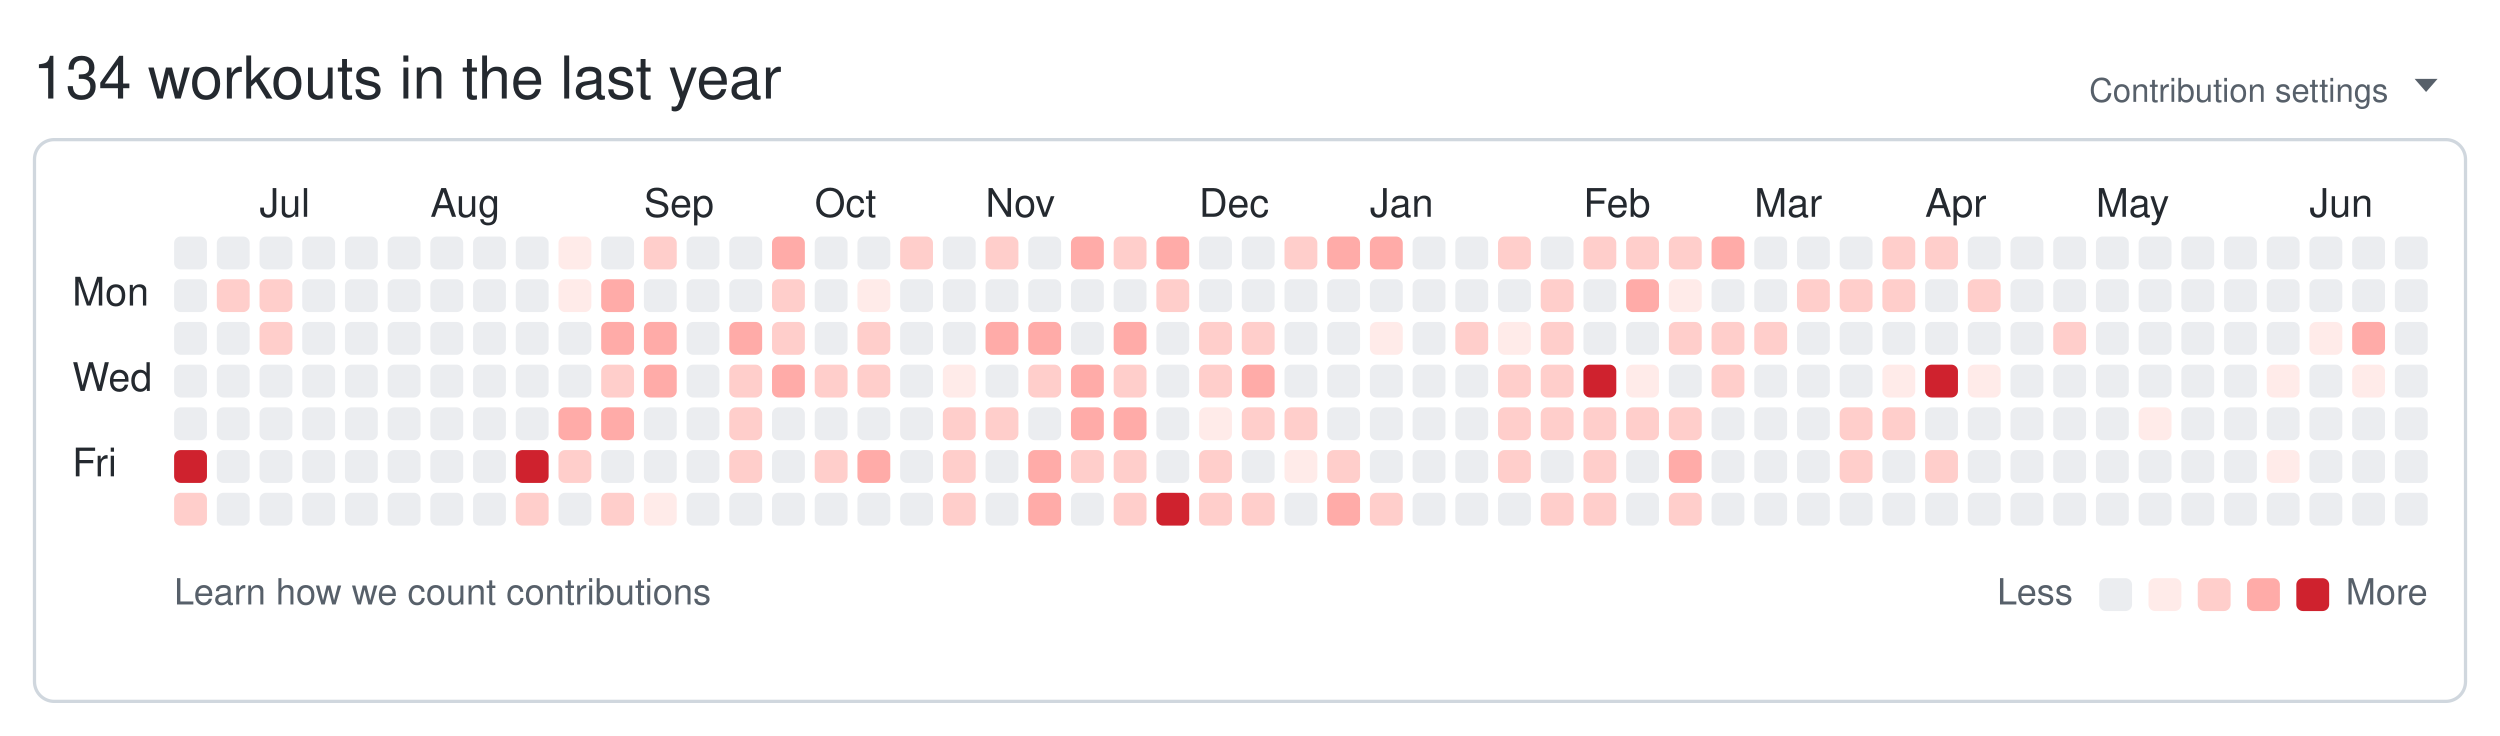
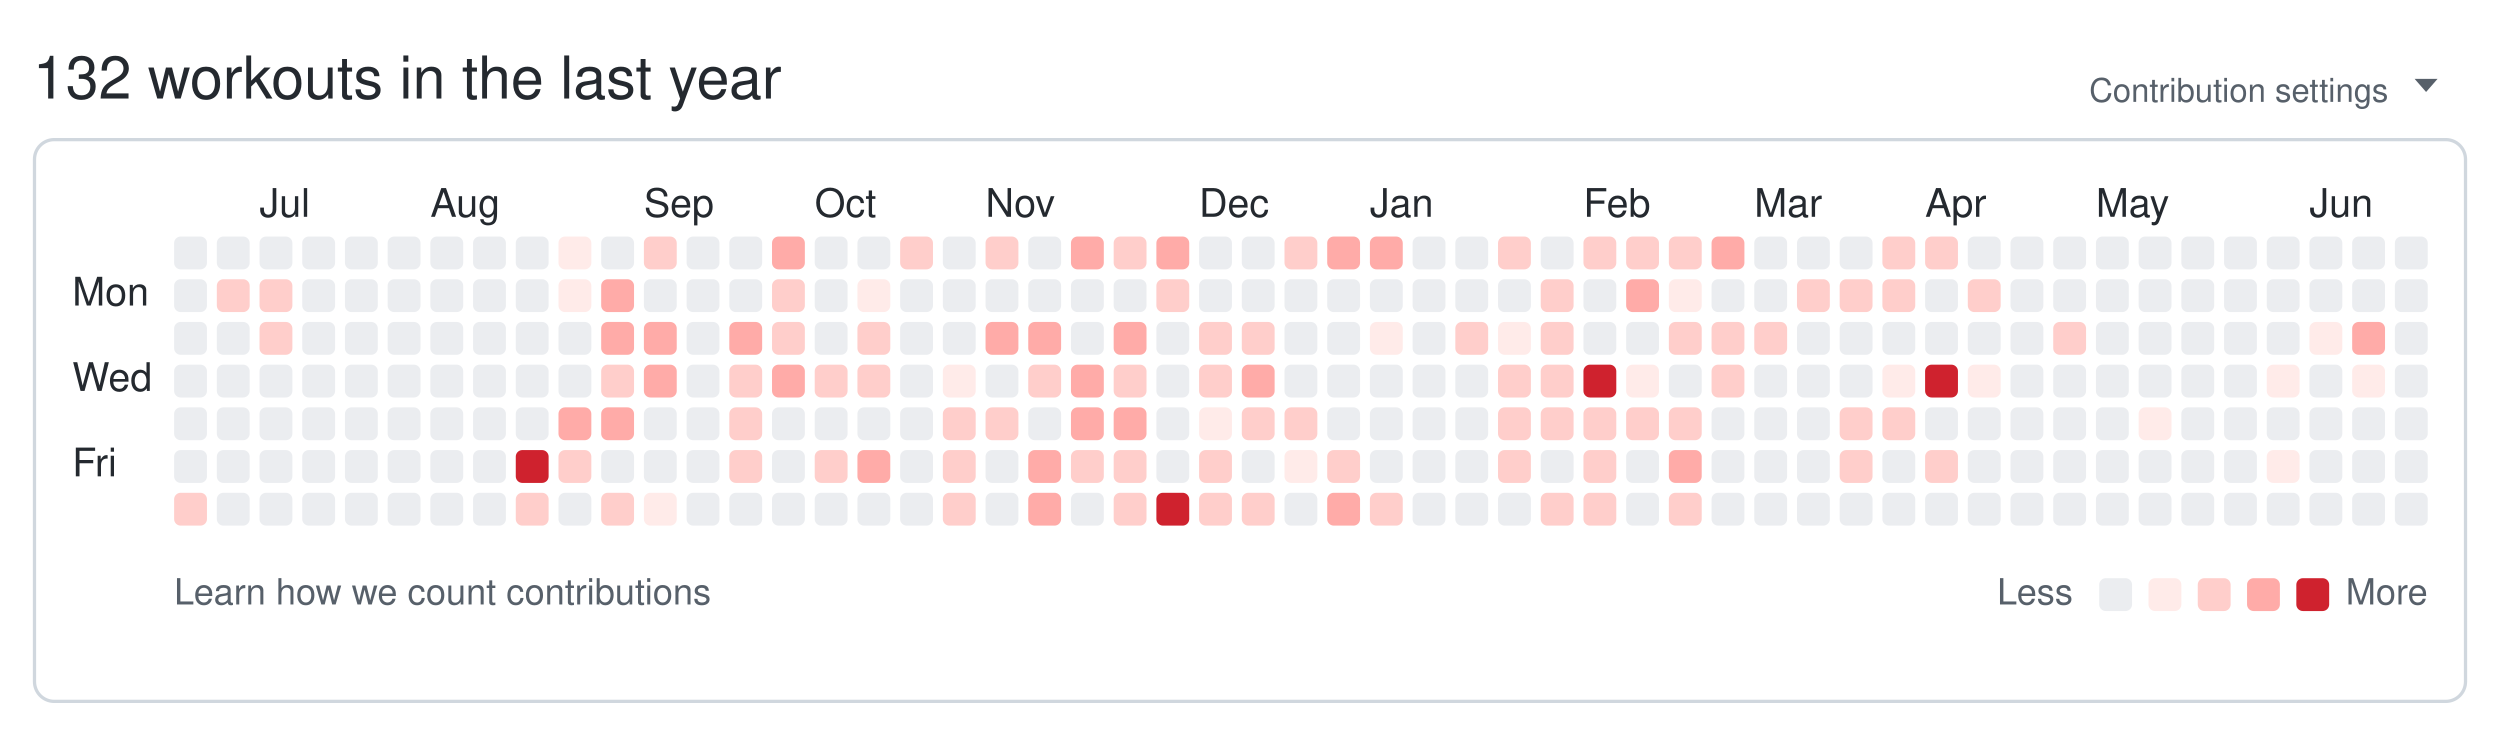
<svg xmlns="http://www.w3.org/2000/svg" width="761" height="224" viewBox="0 0 761 224" role="img" aria-labelledby="git-big-title">
-   <text class="summary" x="10" y="30" fill="#24292f" font-size="18" font-family="-apple-system,BlinkMacSystemFont,Segoe UI,Helvetica,Arial,sans-serif">134 workouts in the last year</text>
+   <text class="summary" x="10" y="30" fill="#24292f" font-size="18" font-family="-apple-system,BlinkMacSystemFont,Segoe UI,Helvetica,Arial,sans-serif">132 workouts in the last year</text>
  <text class="settings" x="727" y="31" text-anchor="end" fill="#57606a" font-size="10" font-family="-apple-system,BlinkMacSystemFont,Segoe UI,Helvetica,Arial,sans-serif">Contribution settings</text>
  <path class="settings-caret" d="M0 0h7l-3.5 4z" fill="#57606a" transform="translate(735,24)" />
  <rect class="card" x="10.5" y="42.5" width="740" height="171" rx="6" ry="6" fill="none" stroke="#d0d7de" />
  <text class="month" x="79" y="66" fill="#24292f" font-size="12" font-family="-apple-system,BlinkMacSystemFont,Segoe UI,Helvetica,Arial,sans-serif">Jul</text>
  <text class="month" x="131" y="66" fill="#24292f" font-size="12" font-family="-apple-system,BlinkMacSystemFont,Segoe UI,Helvetica,Arial,sans-serif">Aug</text>
  <text class="month" x="196" y="66" fill="#24292f" font-size="12" font-family="-apple-system,BlinkMacSystemFont,Segoe UI,Helvetica,Arial,sans-serif">Sep</text>
  <text class="month" x="248" y="66" fill="#24292f" font-size="12" font-family="-apple-system,BlinkMacSystemFont,Segoe UI,Helvetica,Arial,sans-serif">Oct</text>
  <text class="month" x="300" y="66" fill="#24292f" font-size="12" font-family="-apple-system,BlinkMacSystemFont,Segoe UI,Helvetica,Arial,sans-serif">Nov</text>
  <text class="month" x="365" y="66" fill="#24292f" font-size="12" font-family="-apple-system,BlinkMacSystemFont,Segoe UI,Helvetica,Arial,sans-serif">Dec</text>
  <text class="month" x="417" y="66" fill="#24292f" font-size="12" font-family="-apple-system,BlinkMacSystemFont,Segoe UI,Helvetica,Arial,sans-serif">Jan</text>
  <text class="month" x="482" y="66" fill="#24292f" font-size="12" font-family="-apple-system,BlinkMacSystemFont,Segoe UI,Helvetica,Arial,sans-serif">Feb</text>
  <text class="month" x="534" y="66" fill="#24292f" font-size="12" font-family="-apple-system,BlinkMacSystemFont,Segoe UI,Helvetica,Arial,sans-serif">Mar</text>
  <text class="month" x="586" y="66" fill="#24292f" font-size="12" font-family="-apple-system,BlinkMacSystemFont,Segoe UI,Helvetica,Arial,sans-serif">Apr</text>
  <text class="month" x="638" y="66" fill="#24292f" font-size="12" font-family="-apple-system,BlinkMacSystemFont,Segoe UI,Helvetica,Arial,sans-serif">May</text>
  <text class="month" x="703" y="66" fill="#24292f" font-size="12" font-family="-apple-system,BlinkMacSystemFont,Segoe UI,Helvetica,Arial,sans-serif">Jun</text>
  <text class="wday" x="22" y="93" fill="#24292f" font-size="12" font-family="-apple-system,BlinkMacSystemFont,Segoe UI,Helvetica,Arial,sans-serif">Mon</text>
  <text class="wday" x="22" y="119" fill="#24292f" font-size="12" font-family="-apple-system,BlinkMacSystemFont,Segoe UI,Helvetica,Arial,sans-serif">Wed</text>
  <text class="wday" x="22" y="145" fill="#24292f" font-size="12" font-family="-apple-system,BlinkMacSystemFont,Segoe UI,Helvetica,Arial,sans-serif">Fri</text>
  <g>
    <rect class="day" width="10" height="10" x="53" y="72" rx="2" ry="2" data-date="2025-06-15" data-level="0" fill="#ebedf0" />
    <rect class="day" width="10" height="10" x="53" y="85" rx="2" ry="2" data-date="2025-06-16" data-level="0" fill="#ebedf0" />
    <rect class="day" width="10" height="10" x="53" y="98" rx="2" ry="2" data-date="2025-06-17" data-level="0" fill="#ebedf0" />
    <rect class="day" width="10" height="10" x="53" y="111" rx="2" ry="2" data-date="2025-06-18" data-level="0" fill="#ebedf0" />
    <rect class="day" width="10" height="10" x="53" y="124" rx="2" ry="2" data-date="2025-06-19" data-level="0" fill="#ebedf0" />
-     <rect class="day" width="10" height="10" x="53" y="137" rx="2" ry="2" data-date="2025-06-20" data-level="4" fill="#cf222e" />
+     <rect class="day" width="10" height="10" x="53" y="137" rx="2" ry="2" data-date="2025-06-20" data-level="0" fill="#ebedf0" />
    <rect class="day" width="10" height="10" x="53" y="150" rx="2" ry="2" data-date="2025-06-21" data-level="2" fill="#ffcecb" />
    <rect class="day" width="10" height="10" x="66" y="72" rx="2" ry="2" data-date="2025-06-22" data-level="0" fill="#ebedf0" />
    <rect class="day" width="10" height="10" x="66" y="85" rx="2" ry="2" data-date="2025-06-23" data-level="2" fill="#ffcecb" />
    <rect class="day" width="10" height="10" x="66" y="98" rx="2" ry="2" data-date="2025-06-24" data-level="0" fill="#ebedf0" />
    <rect class="day" width="10" height="10" x="66" y="111" rx="2" ry="2" data-date="2025-06-25" data-level="0" fill="#ebedf0" />
    <rect class="day" width="10" height="10" x="66" y="124" rx="2" ry="2" data-date="2025-06-26" data-level="0" fill="#ebedf0" />
    <rect class="day" width="10" height="10" x="66" y="137" rx="2" ry="2" data-date="2025-06-27" data-level="0" fill="#ebedf0" />
    <rect class="day" width="10" height="10" x="66" y="150" rx="2" ry="2" data-date="2025-06-28" data-level="0" fill="#ebedf0" />
    <rect class="day" width="10" height="10" x="79" y="72" rx="2" ry="2" data-date="2025-06-29" data-level="0" fill="#ebedf0" />
    <rect class="day" width="10" height="10" x="79" y="85" rx="2" ry="2" data-date="2025-06-30" data-level="2" fill="#ffcecb" />
    <rect class="day" width="10" height="10" x="79" y="98" rx="2" ry="2" data-date="2025-07-01" data-level="2" fill="#ffcecb" />
    <rect class="day" width="10" height="10" x="79" y="111" rx="2" ry="2" data-date="2025-07-02" data-level="0" fill="#ebedf0" />
    <rect class="day" width="10" height="10" x="79" y="124" rx="2" ry="2" data-date="2025-07-03" data-level="0" fill="#ebedf0" />
    <rect class="day" width="10" height="10" x="79" y="137" rx="2" ry="2" data-date="2025-07-04" data-level="0" fill="#ebedf0" />
    <rect class="day" width="10" height="10" x="79" y="150" rx="2" ry="2" data-date="2025-07-05" data-level="0" fill="#ebedf0" />
    <rect class="day" width="10" height="10" x="92" y="72" rx="2" ry="2" data-date="2025-07-06" data-level="0" fill="#ebedf0" />
    <rect class="day" width="10" height="10" x="92" y="85" rx="2" ry="2" data-date="2025-07-07" data-level="0" fill="#ebedf0" />
    <rect class="day" width="10" height="10" x="92" y="98" rx="2" ry="2" data-date="2025-07-08" data-level="0" fill="#ebedf0" />
    <rect class="day" width="10" height="10" x="92" y="111" rx="2" ry="2" data-date="2025-07-09" data-level="0" fill="#ebedf0" />
    <rect class="day" width="10" height="10" x="92" y="124" rx="2" ry="2" data-date="2025-07-10" data-level="0" fill="#ebedf0" />
    <rect class="day" width="10" height="10" x="92" y="137" rx="2" ry="2" data-date="2025-07-11" data-level="0" fill="#ebedf0" />
    <rect class="day" width="10" height="10" x="92" y="150" rx="2" ry="2" data-date="2025-07-12" data-level="0" fill="#ebedf0" />
    <rect class="day" width="10" height="10" x="105" y="72" rx="2" ry="2" data-date="2025-07-13" data-level="0" fill="#ebedf0" />
    <rect class="day" width="10" height="10" x="105" y="85" rx="2" ry="2" data-date="2025-07-14" data-level="0" fill="#ebedf0" />
    <rect class="day" width="10" height="10" x="105" y="98" rx="2" ry="2" data-date="2025-07-15" data-level="0" fill="#ebedf0" />
    <rect class="day" width="10" height="10" x="105" y="111" rx="2" ry="2" data-date="2025-07-16" data-level="0" fill="#ebedf0" />
    <rect class="day" width="10" height="10" x="105" y="124" rx="2" ry="2" data-date="2025-07-17" data-level="0" fill="#ebedf0" />
    <rect class="day" width="10" height="10" x="105" y="137" rx="2" ry="2" data-date="2025-07-18" data-level="0" fill="#ebedf0" />
    <rect class="day" width="10" height="10" x="105" y="150" rx="2" ry="2" data-date="2025-07-19" data-level="0" fill="#ebedf0" />
    <rect class="day" width="10" height="10" x="118" y="72" rx="2" ry="2" data-date="2025-07-20" data-level="0" fill="#ebedf0" />
    <rect class="day" width="10" height="10" x="118" y="85" rx="2" ry="2" data-date="2025-07-21" data-level="0" fill="#ebedf0" />
    <rect class="day" width="10" height="10" x="118" y="98" rx="2" ry="2" data-date="2025-07-22" data-level="0" fill="#ebedf0" />
    <rect class="day" width="10" height="10" x="118" y="111" rx="2" ry="2" data-date="2025-07-23" data-level="0" fill="#ebedf0" />
    <rect class="day" width="10" height="10" x="118" y="124" rx="2" ry="2" data-date="2025-07-24" data-level="0" fill="#ebedf0" />
    <rect class="day" width="10" height="10" x="118" y="137" rx="2" ry="2" data-date="2025-07-25" data-level="0" fill="#ebedf0" />
    <rect class="day" width="10" height="10" x="118" y="150" rx="2" ry="2" data-date="2025-07-26" data-level="0" fill="#ebedf0" />
    <rect class="day" width="10" height="10" x="131" y="72" rx="2" ry="2" data-date="2025-07-27" data-level="0" fill="#ebedf0" />
    <rect class="day" width="10" height="10" x="131" y="85" rx="2" ry="2" data-date="2025-07-28" data-level="0" fill="#ebedf0" />
    <rect class="day" width="10" height="10" x="131" y="98" rx="2" ry="2" data-date="2025-07-29" data-level="0" fill="#ebedf0" />
    <rect class="day" width="10" height="10" x="131" y="111" rx="2" ry="2" data-date="2025-07-30" data-level="0" fill="#ebedf0" />
    <rect class="day" width="10" height="10" x="131" y="124" rx="2" ry="2" data-date="2025-07-31" data-level="0" fill="#ebedf0" />
    <rect class="day" width="10" height="10" x="131" y="137" rx="2" ry="2" data-date="2025-08-01" data-level="0" fill="#ebedf0" />
    <rect class="day" width="10" height="10" x="131" y="150" rx="2" ry="2" data-date="2025-08-02" data-level="0" fill="#ebedf0" />
    <rect class="day" width="10" height="10" x="144" y="72" rx="2" ry="2" data-date="2025-08-03" data-level="0" fill="#ebedf0" />
    <rect class="day" width="10" height="10" x="144" y="85" rx="2" ry="2" data-date="2025-08-04" data-level="0" fill="#ebedf0" />
    <rect class="day" width="10" height="10" x="144" y="98" rx="2" ry="2" data-date="2025-08-05" data-level="0" fill="#ebedf0" />
    <rect class="day" width="10" height="10" x="144" y="111" rx="2" ry="2" data-date="2025-08-06" data-level="0" fill="#ebedf0" />
    <rect class="day" width="10" height="10" x="144" y="124" rx="2" ry="2" data-date="2025-08-07" data-level="0" fill="#ebedf0" />
    <rect class="day" width="10" height="10" x="144" y="137" rx="2" ry="2" data-date="2025-08-08" data-level="0" fill="#ebedf0" />
    <rect class="day" width="10" height="10" x="144" y="150" rx="2" ry="2" data-date="2025-08-09" data-level="0" fill="#ebedf0" />
    <rect class="day" width="10" height="10" x="157" y="72" rx="2" ry="2" data-date="2025-08-10" data-level="0" fill="#ebedf0" />
    <rect class="day" width="10" height="10" x="157" y="85" rx="2" ry="2" data-date="2025-08-11" data-level="0" fill="#ebedf0" />
    <rect class="day" width="10" height="10" x="157" y="98" rx="2" ry="2" data-date="2025-08-12" data-level="0" fill="#ebedf0" />
    <rect class="day" width="10" height="10" x="157" y="111" rx="2" ry="2" data-date="2025-08-13" data-level="0" fill="#ebedf0" />
    <rect class="day" width="10" height="10" x="157" y="124" rx="2" ry="2" data-date="2025-08-14" data-level="0" fill="#ebedf0" />
    <rect class="day" width="10" height="10" x="157" y="137" rx="2" ry="2" data-date="2025-08-15" data-level="4" fill="#cf222e" />
    <rect class="day" width="10" height="10" x="157" y="150" rx="2" ry="2" data-date="2025-08-16" data-level="2" fill="#ffcecb" />
    <rect class="day" width="10" height="10" x="170" y="72" rx="2" ry="2" data-date="2025-08-17" data-level="1" fill="#ffebe9" />
    <rect class="day" width="10" height="10" x="170" y="85" rx="2" ry="2" data-date="2025-08-18" data-level="1" fill="#ffebe9" />
    <rect class="day" width="10" height="10" x="170" y="98" rx="2" ry="2" data-date="2025-08-19" data-level="0" fill="#ebedf0" />
    <rect class="day" width="10" height="10" x="170" y="111" rx="2" ry="2" data-date="2025-08-20" data-level="0" fill="#ebedf0" />
    <rect class="day" width="10" height="10" x="170" y="124" rx="2" ry="2" data-date="2025-08-21" data-level="3" fill="#ffaba8" />
    <rect class="day" width="10" height="10" x="170" y="137" rx="2" ry="2" data-date="2025-08-22" data-level="2" fill="#ffcecb" />
    <rect class="day" width="10" height="10" x="170" y="150" rx="2" ry="2" data-date="2025-08-23" data-level="0" fill="#ebedf0" />
    <rect class="day" width="10" height="10" x="183" y="72" rx="2" ry="2" data-date="2025-08-24" data-level="0" fill="#ebedf0" />
    <rect class="day" width="10" height="10" x="183" y="85" rx="2" ry="2" data-date="2025-08-25" data-level="3" fill="#ffaba8" />
    <rect class="day" width="10" height="10" x="183" y="98" rx="2" ry="2" data-date="2025-08-26" data-level="3" fill="#ffaba8" />
    <rect class="day" width="10" height="10" x="183" y="111" rx="2" ry="2" data-date="2025-08-27" data-level="2" fill="#ffcecb" />
    <rect class="day" width="10" height="10" x="183" y="124" rx="2" ry="2" data-date="2025-08-28" data-level="3" fill="#ffaba8" />
    <rect class="day" width="10" height="10" x="183" y="137" rx="2" ry="2" data-date="2025-08-29" data-level="0" fill="#ebedf0" />
    <rect class="day" width="10" height="10" x="183" y="150" rx="2" ry="2" data-date="2025-08-30" data-level="2" fill="#ffcecb" />
    <rect class="day" width="10" height="10" x="196" y="72" rx="2" ry="2" data-date="2025-08-31" data-level="2" fill="#ffcecb" />
    <rect class="day" width="10" height="10" x="196" y="85" rx="2" ry="2" data-date="2025-09-01" data-level="0" fill="#ebedf0" />
    <rect class="day" width="10" height="10" x="196" y="98" rx="2" ry="2" data-date="2025-09-02" data-level="3" fill="#ffaba8" />
    <rect class="day" width="10" height="10" x="196" y="111" rx="2" ry="2" data-date="2025-09-03" data-level="3" fill="#ffaba8" />
    <rect class="day" width="10" height="10" x="196" y="124" rx="2" ry="2" data-date="2025-09-04" data-level="0" fill="#ebedf0" />
    <rect class="day" width="10" height="10" x="196" y="137" rx="2" ry="2" data-date="2025-09-05" data-level="0" fill="#ebedf0" />
    <rect class="day" width="10" height="10" x="196" y="150" rx="2" ry="2" data-date="2025-09-06" data-level="1" fill="#ffebe9" />
    <rect class="day" width="10" height="10" x="209" y="72" rx="2" ry="2" data-date="2025-09-07" data-level="0" fill="#ebedf0" />
    <rect class="day" width="10" height="10" x="209" y="85" rx="2" ry="2" data-date="2025-09-08" data-level="0" fill="#ebedf0" />
    <rect class="day" width="10" height="10" x="209" y="98" rx="2" ry="2" data-date="2025-09-09" data-level="0" fill="#ebedf0" />
    <rect class="day" width="10" height="10" x="209" y="111" rx="2" ry="2" data-date="2025-09-10" data-level="0" fill="#ebedf0" />
    <rect class="day" width="10" height="10" x="209" y="124" rx="2" ry="2" data-date="2025-09-11" data-level="0" fill="#ebedf0" />
    <rect class="day" width="10" height="10" x="209" y="137" rx="2" ry="2" data-date="2025-09-12" data-level="0" fill="#ebedf0" />
    <rect class="day" width="10" height="10" x="209" y="150" rx="2" ry="2" data-date="2025-09-13" data-level="0" fill="#ebedf0" />
    <rect class="day" width="10" height="10" x="222" y="72" rx="2" ry="2" data-date="2025-09-14" data-level="0" fill="#ebedf0" />
    <rect class="day" width="10" height="10" x="222" y="85" rx="2" ry="2" data-date="2025-09-15" data-level="0" fill="#ebedf0" />
    <rect class="day" width="10" height="10" x="222" y="98" rx="2" ry="2" data-date="2025-09-16" data-level="3" fill="#ffaba8" />
    <rect class="day" width="10" height="10" x="222" y="111" rx="2" ry="2" data-date="2025-09-17" data-level="2" fill="#ffcecb" />
    <rect class="day" width="10" height="10" x="222" y="124" rx="2" ry="2" data-date="2025-09-18" data-level="2" fill="#ffcecb" />
    <rect class="day" width="10" height="10" x="222" y="137" rx="2" ry="2" data-date="2025-09-19" data-level="2" fill="#ffcecb" />
    <rect class="day" width="10" height="10" x="222" y="150" rx="2" ry="2" data-date="2025-09-20" data-level="0" fill="#ebedf0" />
    <rect class="day" width="10" height="10" x="235" y="72" rx="2" ry="2" data-date="2025-09-21" data-level="3" fill="#ffaba8" />
    <rect class="day" width="10" height="10" x="235" y="85" rx="2" ry="2" data-date="2025-09-22" data-level="2" fill="#ffcecb" />
    <rect class="day" width="10" height="10" x="235" y="98" rx="2" ry="2" data-date="2025-09-23" data-level="2" fill="#ffcecb" />
    <rect class="day" width="10" height="10" x="235" y="111" rx="2" ry="2" data-date="2025-09-24" data-level="3" fill="#ffaba8" />
    <rect class="day" width="10" height="10" x="235" y="124" rx="2" ry="2" data-date="2025-09-25" data-level="0" fill="#ebedf0" />
    <rect class="day" width="10" height="10" x="235" y="137" rx="2" ry="2" data-date="2025-09-26" data-level="0" fill="#ebedf0" />
    <rect class="day" width="10" height="10" x="235" y="150" rx="2" ry="2" data-date="2025-09-27" data-level="0" fill="#ebedf0" />
    <rect class="day" width="10" height="10" x="248" y="72" rx="2" ry="2" data-date="2025-09-28" data-level="0" fill="#ebedf0" />
    <rect class="day" width="10" height="10" x="248" y="85" rx="2" ry="2" data-date="2025-09-29" data-level="0" fill="#ebedf0" />
    <rect class="day" width="10" height="10" x="248" y="98" rx="2" ry="2" data-date="2025-09-30" data-level="0" fill="#ebedf0" />
    <rect class="day" width="10" height="10" x="248" y="111" rx="2" ry="2" data-date="2025-10-01" data-level="2" fill="#ffcecb" />
    <rect class="day" width="10" height="10" x="248" y="124" rx="2" ry="2" data-date="2025-10-02" data-level="0" fill="#ebedf0" />
    <rect class="day" width="10" height="10" x="248" y="137" rx="2" ry="2" data-date="2025-10-03" data-level="2" fill="#ffcecb" />
    <rect class="day" width="10" height="10" x="248" y="150" rx="2" ry="2" data-date="2025-10-04" data-level="0" fill="#ebedf0" />
    <rect class="day" width="10" height="10" x="261" y="72" rx="2" ry="2" data-date="2025-10-05" data-level="0" fill="#ebedf0" />
    <rect class="day" width="10" height="10" x="261" y="85" rx="2" ry="2" data-date="2025-10-06" data-level="1" fill="#ffebe9" />
    <rect class="day" width="10" height="10" x="261" y="98" rx="2" ry="2" data-date="2025-10-07" data-level="2" fill="#ffcecb" />
    <rect class="day" width="10" height="10" x="261" y="111" rx="2" ry="2" data-date="2025-10-08" data-level="2" fill="#ffcecb" />
    <rect class="day" width="10" height="10" x="261" y="124" rx="2" ry="2" data-date="2025-10-09" data-level="0" fill="#ebedf0" />
    <rect class="day" width="10" height="10" x="261" y="137" rx="2" ry="2" data-date="2025-10-10" data-level="3" fill="#ffaba8" />
    <rect class="day" width="10" height="10" x="261" y="150" rx="2" ry="2" data-date="2025-10-11" data-level="0" fill="#ebedf0" />
    <rect class="day" width="10" height="10" x="274" y="72" rx="2" ry="2" data-date="2025-10-12" data-level="2" fill="#ffcecb" />
    <rect class="day" width="10" height="10" x="274" y="85" rx="2" ry="2" data-date="2025-10-13" data-level="0" fill="#ebedf0" />
    <rect class="day" width="10" height="10" x="274" y="98" rx="2" ry="2" data-date="2025-10-14" data-level="0" fill="#ebedf0" />
    <rect class="day" width="10" height="10" x="274" y="111" rx="2" ry="2" data-date="2025-10-15" data-level="0" fill="#ebedf0" />
    <rect class="day" width="10" height="10" x="274" y="124" rx="2" ry="2" data-date="2025-10-16" data-level="0" fill="#ebedf0" />
    <rect class="day" width="10" height="10" x="274" y="137" rx="2" ry="2" data-date="2025-10-17" data-level="0" fill="#ebedf0" />
    <rect class="day" width="10" height="10" x="274" y="150" rx="2" ry="2" data-date="2025-10-18" data-level="0" fill="#ebedf0" />
    <rect class="day" width="10" height="10" x="287" y="72" rx="2" ry="2" data-date="2025-10-19" data-level="0" fill="#ebedf0" />
    <rect class="day" width="10" height="10" x="287" y="85" rx="2" ry="2" data-date="2025-10-20" data-level="0" fill="#ebedf0" />
    <rect class="day" width="10" height="10" x="287" y="98" rx="2" ry="2" data-date="2025-10-21" data-level="0" fill="#ebedf0" />
    <rect class="day" width="10" height="10" x="287" y="111" rx="2" ry="2" data-date="2025-10-22" data-level="1" fill="#ffebe9" />
    <rect class="day" width="10" height="10" x="287" y="124" rx="2" ry="2" data-date="2025-10-23" data-level="2" fill="#ffcecb" />
    <rect class="day" width="10" height="10" x="287" y="137" rx="2" ry="2" data-date="2025-10-24" data-level="2" fill="#ffcecb" />
    <rect class="day" width="10" height="10" x="287" y="150" rx="2" ry="2" data-date="2025-10-25" data-level="2" fill="#ffcecb" />
    <rect class="day" width="10" height="10" x="300" y="72" rx="2" ry="2" data-date="2025-10-26" data-level="2" fill="#ffcecb" />
    <rect class="day" width="10" height="10" x="300" y="85" rx="2" ry="2" data-date="2025-10-27" data-level="0" fill="#ebedf0" />
    <rect class="day" width="10" height="10" x="300" y="98" rx="2" ry="2" data-date="2025-10-28" data-level="3" fill="#ffaba8" />
    <rect class="day" width="10" height="10" x="300" y="111" rx="2" ry="2" data-date="2025-10-29" data-level="0" fill="#ebedf0" />
    <rect class="day" width="10" height="10" x="300" y="124" rx="2" ry="2" data-date="2025-10-30" data-level="2" fill="#ffcecb" />
    <rect class="day" width="10" height="10" x="300" y="137" rx="2" ry="2" data-date="2025-10-31" data-level="0" fill="#ebedf0" />
    <rect class="day" width="10" height="10" x="300" y="150" rx="2" ry="2" data-date="2025-11-01" data-level="0" fill="#ebedf0" />
    <rect class="day" width="10" height="10" x="313" y="72" rx="2" ry="2" data-date="2025-11-02" data-level="0" fill="#ebedf0" />
    <rect class="day" width="10" height="10" x="313" y="85" rx="2" ry="2" data-date="2025-11-03" data-level="0" fill="#ebedf0" />
    <rect class="day" width="10" height="10" x="313" y="98" rx="2" ry="2" data-date="2025-11-04" data-level="3" fill="#ffaba8" />
    <rect class="day" width="10" height="10" x="313" y="111" rx="2" ry="2" data-date="2025-11-05" data-level="2" fill="#ffcecb" />
    <rect class="day" width="10" height="10" x="313" y="124" rx="2" ry="2" data-date="2025-11-06" data-level="0" fill="#ebedf0" />
    <rect class="day" width="10" height="10" x="313" y="137" rx="2" ry="2" data-date="2025-11-07" data-level="3" fill="#ffaba8" />
    <rect class="day" width="10" height="10" x="313" y="150" rx="2" ry="2" data-date="2025-11-08" data-level="3" fill="#ffaba8" />
    <rect class="day" width="10" height="10" x="326" y="72" rx="2" ry="2" data-date="2025-11-09" data-level="3" fill="#ffaba8" />
    <rect class="day" width="10" height="10" x="326" y="85" rx="2" ry="2" data-date="2025-11-10" data-level="0" fill="#ebedf0" />
    <rect class="day" width="10" height="10" x="326" y="98" rx="2" ry="2" data-date="2025-11-11" data-level="0" fill="#ebedf0" />
    <rect class="day" width="10" height="10" x="326" y="111" rx="2" ry="2" data-date="2025-11-12" data-level="3" fill="#ffaba8" />
    <rect class="day" width="10" height="10" x="326" y="124" rx="2" ry="2" data-date="2025-11-13" data-level="3" fill="#ffaba8" />
    <rect class="day" width="10" height="10" x="326" y="137" rx="2" ry="2" data-date="2025-11-14" data-level="2" fill="#ffcecb" />
    <rect class="day" width="10" height="10" x="326" y="150" rx="2" ry="2" data-date="2025-11-15" data-level="0" fill="#ebedf0" />
    <rect class="day" width="10" height="10" x="339" y="72" rx="2" ry="2" data-date="2025-11-16" data-level="2" fill="#ffcecb" />
    <rect class="day" width="10" height="10" x="339" y="85" rx="2" ry="2" data-date="2025-11-17" data-level="0" fill="#ebedf0" />
    <rect class="day" width="10" height="10" x="339" y="98" rx="2" ry="2" data-date="2025-11-18" data-level="3" fill="#ffaba8" />
    <rect class="day" width="10" height="10" x="339" y="111" rx="2" ry="2" data-date="2025-11-19" data-level="2" fill="#ffcecb" />
    <rect class="day" width="10" height="10" x="339" y="124" rx="2" ry="2" data-date="2025-11-20" data-level="3" fill="#ffaba8" />
    <rect class="day" width="10" height="10" x="339" y="137" rx="2" ry="2" data-date="2025-11-21" data-level="2" fill="#ffcecb" />
    <rect class="day" width="10" height="10" x="339" y="150" rx="2" ry="2" data-date="2025-11-22" data-level="2" fill="#ffcecb" />
    <rect class="day" width="10" height="10" x="352" y="72" rx="2" ry="2" data-date="2025-11-23" data-level="3" fill="#ffaba8" />
    <rect class="day" width="10" height="10" x="352" y="85" rx="2" ry="2" data-date="2025-11-24" data-level="2" fill="#ffcecb" />
    <rect class="day" width="10" height="10" x="352" y="98" rx="2" ry="2" data-date="2025-11-25" data-level="0" fill="#ebedf0" />
    <rect class="day" width="10" height="10" x="352" y="111" rx="2" ry="2" data-date="2025-11-26" data-level="0" fill="#ebedf0" />
    <rect class="day" width="10" height="10" x="352" y="124" rx="2" ry="2" data-date="2025-11-27" data-level="0" fill="#ebedf0" />
    <rect class="day" width="10" height="10" x="352" y="137" rx="2" ry="2" data-date="2025-11-28" data-level="0" fill="#ebedf0" />
    <rect class="day" width="10" height="10" x="352" y="150" rx="2" ry="2" data-date="2025-11-29" data-level="4" fill="#cf222e" />
    <rect class="day" width="10" height="10" x="365" y="72" rx="2" ry="2" data-date="2025-11-30" data-level="0" fill="#ebedf0" />
    <rect class="day" width="10" height="10" x="365" y="85" rx="2" ry="2" data-date="2025-12-01" data-level="0" fill="#ebedf0" />
    <rect class="day" width="10" height="10" x="365" y="98" rx="2" ry="2" data-date="2025-12-02" data-level="2" fill="#ffcecb" />
    <rect class="day" width="10" height="10" x="365" y="111" rx="2" ry="2" data-date="2025-12-03" data-level="2" fill="#ffcecb" />
    <rect class="day" width="10" height="10" x="365" y="124" rx="2" ry="2" data-date="2025-12-04" data-level="1" fill="#ffebe9" />
    <rect class="day" width="10" height="10" x="365" y="137" rx="2" ry="2" data-date="2025-12-05" data-level="2" fill="#ffcecb" />
    <rect class="day" width="10" height="10" x="365" y="150" rx="2" ry="2" data-date="2025-12-06" data-level="2" fill="#ffcecb" />
    <rect class="day" width="10" height="10" x="378" y="72" rx="2" ry="2" data-date="2025-12-07" data-level="0" fill="#ebedf0" />
    <rect class="day" width="10" height="10" x="378" y="85" rx="2" ry="2" data-date="2025-12-08" data-level="0" fill="#ebedf0" />
    <rect class="day" width="10" height="10" x="378" y="98" rx="2" ry="2" data-date="2025-12-09" data-level="2" fill="#ffcecb" />
    <rect class="day" width="10" height="10" x="378" y="111" rx="2" ry="2" data-date="2025-12-10" data-level="3" fill="#ffaba8" />
    <rect class="day" width="10" height="10" x="378" y="124" rx="2" ry="2" data-date="2025-12-11" data-level="2" fill="#ffcecb" />
    <rect class="day" width="10" height="10" x="378" y="137" rx="2" ry="2" data-date="2025-12-12" data-level="0" fill="#ebedf0" />
    <rect class="day" width="10" height="10" x="378" y="150" rx="2" ry="2" data-date="2025-12-13" data-level="2" fill="#ffcecb" />
    <rect class="day" width="10" height="10" x="391" y="72" rx="2" ry="2" data-date="2025-12-14" data-level="2" fill="#ffcecb" />
    <rect class="day" width="10" height="10" x="391" y="85" rx="2" ry="2" data-date="2025-12-15" data-level="0" fill="#ebedf0" />
    <rect class="day" width="10" height="10" x="391" y="98" rx="2" ry="2" data-date="2025-12-16" data-level="0" fill="#ebedf0" />
    <rect class="day" width="10" height="10" x="391" y="111" rx="2" ry="2" data-date="2025-12-17" data-level="0" fill="#ebedf0" />
    <rect class="day" width="10" height="10" x="391" y="124" rx="2" ry="2" data-date="2025-12-18" data-level="2" fill="#ffcecb" />
    <rect class="day" width="10" height="10" x="391" y="137" rx="2" ry="2" data-date="2025-12-19" data-level="1" fill="#ffebe9" />
    <rect class="day" width="10" height="10" x="391" y="150" rx="2" ry="2" data-date="2025-12-20" data-level="0" fill="#ebedf0" />
    <rect class="day" width="10" height="10" x="404" y="72" rx="2" ry="2" data-date="2025-12-21" data-level="3" fill="#ffaba8" />
    <rect class="day" width="10" height="10" x="404" y="85" rx="2" ry="2" data-date="2025-12-22" data-level="0" fill="#ebedf0" />
    <rect class="day" width="10" height="10" x="404" y="98" rx="2" ry="2" data-date="2025-12-23" data-level="0" fill="#ebedf0" />
    <rect class="day" width="10" height="10" x="404" y="111" rx="2" ry="2" data-date="2025-12-24" data-level="0" fill="#ebedf0" />
    <rect class="day" width="10" height="10" x="404" y="124" rx="2" ry="2" data-date="2025-12-25" data-level="0" fill="#ebedf0" />
    <rect class="day" width="10" height="10" x="404" y="137" rx="2" ry="2" data-date="2025-12-26" data-level="2" fill="#ffcecb" />
    <rect class="day" width="10" height="10" x="404" y="150" rx="2" ry="2" data-date="2025-12-27" data-level="3" fill="#ffaba8" />
    <rect class="day" width="10" height="10" x="417" y="72" rx="2" ry="2" data-date="2025-12-28" data-level="3" fill="#ffaba8" />
    <rect class="day" width="10" height="10" x="417" y="85" rx="2" ry="2" data-date="2025-12-29" data-level="0" fill="#ebedf0" />
    <rect class="day" width="10" height="10" x="417" y="98" rx="2" ry="2" data-date="2025-12-30" data-level="1" fill="#ffebe9" />
    <rect class="day" width="10" height="10" x="417" y="111" rx="2" ry="2" data-date="2025-12-31" data-level="0" fill="#ebedf0" />
    <rect class="day" width="10" height="10" x="417" y="124" rx="2" ry="2" data-date="2026-01-01" data-level="0" fill="#ebedf0" />
    <rect class="day" width="10" height="10" x="417" y="137" rx="2" ry="2" data-date="2026-01-02" data-level="0" fill="#ebedf0" />
    <rect class="day" width="10" height="10" x="417" y="150" rx="2" ry="2" data-date="2026-01-03" data-level="2" fill="#ffcecb" />
    <rect class="day" width="10" height="10" x="430" y="72" rx="2" ry="2" data-date="2026-01-04" data-level="0" fill="#ebedf0" />
    <rect class="day" width="10" height="10" x="430" y="85" rx="2" ry="2" data-date="2026-01-05" data-level="0" fill="#ebedf0" />
    <rect class="day" width="10" height="10" x="430" y="98" rx="2" ry="2" data-date="2026-01-06" data-level="0" fill="#ebedf0" />
    <rect class="day" width="10" height="10" x="430" y="111" rx="2" ry="2" data-date="2026-01-07" data-level="0" fill="#ebedf0" />
    <rect class="day" width="10" height="10" x="430" y="124" rx="2" ry="2" data-date="2026-01-08" data-level="0" fill="#ebedf0" />
    <rect class="day" width="10" height="10" x="430" y="137" rx="2" ry="2" data-date="2026-01-09" data-level="0" fill="#ebedf0" />
    <rect class="day" width="10" height="10" x="430" y="150" rx="2" ry="2" data-date="2026-01-10" data-level="0" fill="#ebedf0" />
    <rect class="day" width="10" height="10" x="443" y="72" rx="2" ry="2" data-date="2026-01-11" data-level="0" fill="#ebedf0" />
    <rect class="day" width="10" height="10" x="443" y="85" rx="2" ry="2" data-date="2026-01-12" data-level="0" fill="#ebedf0" />
    <rect class="day" width="10" height="10" x="443" y="98" rx="2" ry="2" data-date="2026-01-13" data-level="2" fill="#ffcecb" />
    <rect class="day" width="10" height="10" x="443" y="111" rx="2" ry="2" data-date="2026-01-14" data-level="0" fill="#ebedf0" />
    <rect class="day" width="10" height="10" x="443" y="124" rx="2" ry="2" data-date="2026-01-15" data-level="0" fill="#ebedf0" />
    <rect class="day" width="10" height="10" x="443" y="137" rx="2" ry="2" data-date="2026-01-16" data-level="0" fill="#ebedf0" />
    <rect class="day" width="10" height="10" x="443" y="150" rx="2" ry="2" data-date="2026-01-17" data-level="0" fill="#ebedf0" />
    <rect class="day" width="10" height="10" x="456" y="72" rx="2" ry="2" data-date="2026-01-18" data-level="2" fill="#ffcecb" />
    <rect class="day" width="10" height="10" x="456" y="85" rx="2" ry="2" data-date="2026-01-19" data-level="0" fill="#ebedf0" />
    <rect class="day" width="10" height="10" x="456" y="98" rx="2" ry="2" data-date="2026-01-20" data-level="1" fill="#ffebe9" />
    <rect class="day" width="10" height="10" x="456" y="111" rx="2" ry="2" data-date="2026-01-21" data-level="2" fill="#ffcecb" />
    <rect class="day" width="10" height="10" x="456" y="124" rx="2" ry="2" data-date="2026-01-22" data-level="2" fill="#ffcecb" />
    <rect class="day" width="10" height="10" x="456" y="137" rx="2" ry="2" data-date="2026-01-23" data-level="2" fill="#ffcecb" />
    <rect class="day" width="10" height="10" x="456" y="150" rx="2" ry="2" data-date="2026-01-24" data-level="0" fill="#ebedf0" />
    <rect class="day" width="10" height="10" x="469" y="72" rx="2" ry="2" data-date="2026-01-25" data-level="0" fill="#ebedf0" />
    <rect class="day" width="10" height="10" x="469" y="85" rx="2" ry="2" data-date="2026-01-26" data-level="2" fill="#ffcecb" />
    <rect class="day" width="10" height="10" x="469" y="98" rx="2" ry="2" data-date="2026-01-27" data-level="2" fill="#ffcecb" />
    <rect class="day" width="10" height="10" x="469" y="111" rx="2" ry="2" data-date="2026-01-28" data-level="2" fill="#ffcecb" />
    <rect class="day" width="10" height="10" x="469" y="124" rx="2" ry="2" data-date="2026-01-29" data-level="2" fill="#ffcecb" />
    <rect class="day" width="10" height="10" x="469" y="137" rx="2" ry="2" data-date="2026-01-30" data-level="0" fill="#ebedf0" />
    <rect class="day" width="10" height="10" x="469" y="150" rx="2" ry="2" data-date="2026-01-31" data-level="2" fill="#ffcecb" />
    <rect class="day" width="10" height="10" x="482" y="72" rx="2" ry="2" data-date="2026-02-01" data-level="2" fill="#ffcecb" />
    <rect class="day" width="10" height="10" x="482" y="85" rx="2" ry="2" data-date="2026-02-02" data-level="0" fill="#ebedf0" />
    <rect class="day" width="10" height="10" x="482" y="98" rx="2" ry="2" data-date="2026-02-03" data-level="0" fill="#ebedf0" />
    <rect class="day" width="10" height="10" x="482" y="111" rx="2" ry="2" data-date="2026-02-04" data-level="4" fill="#cf222e" />
    <rect class="day" width="10" height="10" x="482" y="124" rx="2" ry="2" data-date="2026-02-05" data-level="2" fill="#ffcecb" />
    <rect class="day" width="10" height="10" x="482" y="137" rx="2" ry="2" data-date="2026-02-06" data-level="2" fill="#ffcecb" />
    <rect class="day" width="10" height="10" x="482" y="150" rx="2" ry="2" data-date="2026-02-07" data-level="2" fill="#ffcecb" />
    <rect class="day" width="10" height="10" x="495" y="72" rx="2" ry="2" data-date="2026-02-08" data-level="2" fill="#ffcecb" />
    <rect class="day" width="10" height="10" x="495" y="85" rx="2" ry="2" data-date="2026-02-09" data-level="3" fill="#ffaba8" />
    <rect class="day" width="10" height="10" x="495" y="98" rx="2" ry="2" data-date="2026-02-10" data-level="0" fill="#ebedf0" />
    <rect class="day" width="10" height="10" x="495" y="111" rx="2" ry="2" data-date="2026-02-11" data-level="1" fill="#ffebe9" />
    <rect class="day" width="10" height="10" x="495" y="124" rx="2" ry="2" data-date="2026-02-12" data-level="2" fill="#ffcecb" />
    <rect class="day" width="10" height="10" x="495" y="137" rx="2" ry="2" data-date="2026-02-13" data-level="0" fill="#ebedf0" />
    <rect class="day" width="10" height="10" x="495" y="150" rx="2" ry="2" data-date="2026-02-14" data-level="0" fill="#ebedf0" />
    <rect class="day" width="10" height="10" x="508" y="72" rx="2" ry="2" data-date="2026-02-15" data-level="2" fill="#ffcecb" />
    <rect class="day" width="10" height="10" x="508" y="85" rx="2" ry="2" data-date="2026-02-16" data-level="1" fill="#ffebe9" />
    <rect class="day" width="10" height="10" x="508" y="98" rx="2" ry="2" data-date="2026-02-17" data-level="2" fill="#ffcecb" />
    <rect class="day" width="10" height="10" x="508" y="111" rx="2" ry="2" data-date="2026-02-18" data-level="0" fill="#ebedf0" />
    <rect class="day" width="10" height="10" x="508" y="124" rx="2" ry="2" data-date="2026-02-19" data-level="2" fill="#ffcecb" />
    <rect class="day" width="10" height="10" x="508" y="137" rx="2" ry="2" data-date="2026-02-20" data-level="3" fill="#ffaba8" />
    <rect class="day" width="10" height="10" x="508" y="150" rx="2" ry="2" data-date="2026-02-21" data-level="2" fill="#ffcecb" />
    <rect class="day" width="10" height="10" x="521" y="72" rx="2" ry="2" data-date="2026-02-22" data-level="3" fill="#ffaba8" />
    <rect class="day" width="10" height="10" x="521" y="85" rx="2" ry="2" data-date="2026-02-23" data-level="0" fill="#ebedf0" />
    <rect class="day" width="10" height="10" x="521" y="98" rx="2" ry="2" data-date="2026-02-24" data-level="2" fill="#ffcecb" />
    <rect class="day" width="10" height="10" x="521" y="111" rx="2" ry="2" data-date="2026-02-25" data-level="2" fill="#ffcecb" />
    <rect class="day" width="10" height="10" x="521" y="124" rx="2" ry="2" data-date="2026-02-26" data-level="0" fill="#ebedf0" />
    <rect class="day" width="10" height="10" x="521" y="137" rx="2" ry="2" data-date="2026-02-27" data-level="0" fill="#ebedf0" />
    <rect class="day" width="10" height="10" x="521" y="150" rx="2" ry="2" data-date="2026-02-28" data-level="0" fill="#ebedf0" />
    <rect class="day" width="10" height="10" x="534" y="72" rx="2" ry="2" data-date="2026-03-01" data-level="0" fill="#ebedf0" />
    <rect class="day" width="10" height="10" x="534" y="85" rx="2" ry="2" data-date="2026-03-02" data-level="0" fill="#ebedf0" />
    <rect class="day" width="10" height="10" x="534" y="98" rx="2" ry="2" data-date="2026-03-03" data-level="2" fill="#ffcecb" />
    <rect class="day" width="10" height="10" x="534" y="111" rx="2" ry="2" data-date="2026-03-04" data-level="0" fill="#ebedf0" />
    <rect class="day" width="10" height="10" x="534" y="124" rx="2" ry="2" data-date="2026-03-05" data-level="0" fill="#ebedf0" />
    <rect class="day" width="10" height="10" x="534" y="137" rx="2" ry="2" data-date="2026-03-06" data-level="0" fill="#ebedf0" />
    <rect class="day" width="10" height="10" x="534" y="150" rx="2" ry="2" data-date="2026-03-07" data-level="0" fill="#ebedf0" />
    <rect class="day" width="10" height="10" x="547" y="72" rx="2" ry="2" data-date="2026-03-08" data-level="0" fill="#ebedf0" />
    <rect class="day" width="10" height="10" x="547" y="85" rx="2" ry="2" data-date="2026-03-09" data-level="2" fill="#ffcecb" />
    <rect class="day" width="10" height="10" x="547" y="98" rx="2" ry="2" data-date="2026-03-10" data-level="0" fill="#ebedf0" />
    <rect class="day" width="10" height="10" x="547" y="111" rx="2" ry="2" data-date="2026-03-11" data-level="0" fill="#ebedf0" />
    <rect class="day" width="10" height="10" x="547" y="124" rx="2" ry="2" data-date="2026-03-12" data-level="0" fill="#ebedf0" />
    <rect class="day" width="10" height="10" x="547" y="137" rx="2" ry="2" data-date="2026-03-13" data-level="0" fill="#ebedf0" />
    <rect class="day" width="10" height="10" x="547" y="150" rx="2" ry="2" data-date="2026-03-14" data-level="0" fill="#ebedf0" />
    <rect class="day" width="10" height="10" x="560" y="72" rx="2" ry="2" data-date="2026-03-15" data-level="0" fill="#ebedf0" />
    <rect class="day" width="10" height="10" x="560" y="85" rx="2" ry="2" data-date="2026-03-16" data-level="2" fill="#ffcecb" />
    <rect class="day" width="10" height="10" x="560" y="98" rx="2" ry="2" data-date="2026-03-17" data-level="0" fill="#ebedf0" />
    <rect class="day" width="10" height="10" x="560" y="111" rx="2" ry="2" data-date="2026-03-18" data-level="0" fill="#ebedf0" />
    <rect class="day" width="10" height="10" x="560" y="124" rx="2" ry="2" data-date="2026-03-19" data-level="2" fill="#ffcecb" />
    <rect class="day" width="10" height="10" x="560" y="137" rx="2" ry="2" data-date="2026-03-20" data-level="2" fill="#ffcecb" />
    <rect class="day" width="10" height="10" x="560" y="150" rx="2" ry="2" data-date="2026-03-21" data-level="0" fill="#ebedf0" />
    <rect class="day" width="10" height="10" x="573" y="72" rx="2" ry="2" data-date="2026-03-22" data-level="2" fill="#ffcecb" />
    <rect class="day" width="10" height="10" x="573" y="85" rx="2" ry="2" data-date="2026-03-23" data-level="2" fill="#ffcecb" />
    <rect class="day" width="10" height="10" x="573" y="98" rx="2" ry="2" data-date="2026-03-24" data-level="0" fill="#ebedf0" />
    <rect class="day" width="10" height="10" x="573" y="111" rx="2" ry="2" data-date="2026-03-25" data-level="1" fill="#ffebe9" />
    <rect class="day" width="10" height="10" x="573" y="124" rx="2" ry="2" data-date="2026-03-26" data-level="2" fill="#ffcecb" />
    <rect class="day" width="10" height="10" x="573" y="137" rx="2" ry="2" data-date="2026-03-27" data-level="0" fill="#ebedf0" />
    <rect class="day" width="10" height="10" x="573" y="150" rx="2" ry="2" data-date="2026-03-28" data-level="0" fill="#ebedf0" />
    <rect class="day" width="10" height="10" x="586" y="72" rx="2" ry="2" data-date="2026-03-29" data-level="2" fill="#ffcecb" />
    <rect class="day" width="10" height="10" x="586" y="85" rx="2" ry="2" data-date="2026-03-30" data-level="0" fill="#ebedf0" />
    <rect class="day" width="10" height="10" x="586" y="98" rx="2" ry="2" data-date="2026-03-31" data-level="0" fill="#ebedf0" />
    <rect class="day" width="10" height="10" x="586" y="111" rx="2" ry="2" data-date="2026-04-01" data-level="4" fill="#cf222e" />
    <rect class="day" width="10" height="10" x="586" y="124" rx="2" ry="2" data-date="2026-04-02" data-level="0" fill="#ebedf0" />
    <rect class="day" width="10" height="10" x="586" y="137" rx="2" ry="2" data-date="2026-04-03" data-level="2" fill="#ffcecb" />
    <rect class="day" width="10" height="10" x="586" y="150" rx="2" ry="2" data-date="2026-04-04" data-level="0" fill="#ebedf0" />
    <rect class="day" width="10" height="10" x="599" y="72" rx="2" ry="2" data-date="2026-04-05" data-level="0" fill="#ebedf0" />
    <rect class="day" width="10" height="10" x="599" y="85" rx="2" ry="2" data-date="2026-04-06" data-level="2" fill="#ffcecb" />
    <rect class="day" width="10" height="10" x="599" y="98" rx="2" ry="2" data-date="2026-04-07" data-level="0" fill="#ebedf0" />
    <rect class="day" width="10" height="10" x="599" y="111" rx="2" ry="2" data-date="2026-04-08" data-level="1" fill="#ffebe9" />
    <rect class="day" width="10" height="10" x="599" y="124" rx="2" ry="2" data-date="2026-04-09" data-level="0" fill="#ebedf0" />
    <rect class="day" width="10" height="10" x="599" y="137" rx="2" ry="2" data-date="2026-04-10" data-level="0" fill="#ebedf0" />
    <rect class="day" width="10" height="10" x="599" y="150" rx="2" ry="2" data-date="2026-04-11" data-level="0" fill="#ebedf0" />
    <rect class="day" width="10" height="10" x="612" y="72" rx="2" ry="2" data-date="2026-04-12" data-level="0" fill="#ebedf0" />
    <rect class="day" width="10" height="10" x="612" y="85" rx="2" ry="2" data-date="2026-04-13" data-level="0" fill="#ebedf0" />
    <rect class="day" width="10" height="10" x="612" y="98" rx="2" ry="2" data-date="2026-04-14" data-level="0" fill="#ebedf0" />
    <rect class="day" width="10" height="10" x="612" y="111" rx="2" ry="2" data-date="2026-04-15" data-level="0" fill="#ebedf0" />
    <rect class="day" width="10" height="10" x="612" y="124" rx="2" ry="2" data-date="2026-04-16" data-level="0" fill="#ebedf0" />
    <rect class="day" width="10" height="10" x="612" y="137" rx="2" ry="2" data-date="2026-04-17" data-level="0" fill="#ebedf0" />
    <rect class="day" width="10" height="10" x="612" y="150" rx="2" ry="2" data-date="2026-04-18" data-level="0" fill="#ebedf0" />
    <rect class="day" width="10" height="10" x="625" y="72" rx="2" ry="2" data-date="2026-04-19" data-level="0" fill="#ebedf0" />
    <rect class="day" width="10" height="10" x="625" y="85" rx="2" ry="2" data-date="2026-04-20" data-level="0" fill="#ebedf0" />
    <rect class="day" width="10" height="10" x="625" y="98" rx="2" ry="2" data-date="2026-04-21" data-level="2" fill="#ffcecb" />
    <rect class="day" width="10" height="10" x="625" y="111" rx="2" ry="2" data-date="2026-04-22" data-level="0" fill="#ebedf0" />
    <rect class="day" width="10" height="10" x="625" y="124" rx="2" ry="2" data-date="2026-04-23" data-level="0" fill="#ebedf0" />
    <rect class="day" width="10" height="10" x="625" y="137" rx="2" ry="2" data-date="2026-04-24" data-level="0" fill="#ebedf0" />
    <rect class="day" width="10" height="10" x="625" y="150" rx="2" ry="2" data-date="2026-04-25" data-level="0" fill="#ebedf0" />
    <rect class="day" width="10" height="10" x="638" y="72" rx="2" ry="2" data-date="2026-04-26" data-level="0" fill="#ebedf0" />
    <rect class="day" width="10" height="10" x="638" y="85" rx="2" ry="2" data-date="2026-04-27" data-level="0" fill="#ebedf0" />
    <rect class="day" width="10" height="10" x="638" y="98" rx="2" ry="2" data-date="2026-04-28" data-level="0" fill="#ebedf0" />
    <rect class="day" width="10" height="10" x="638" y="111" rx="2" ry="2" data-date="2026-04-29" data-level="0" fill="#ebedf0" />
    <rect class="day" width="10" height="10" x="638" y="124" rx="2" ry="2" data-date="2026-04-30" data-level="0" fill="#ebedf0" />
    <rect class="day" width="10" height="10" x="638" y="137" rx="2" ry="2" data-date="2026-05-01" data-level="0" fill="#ebedf0" />
    <rect class="day" width="10" height="10" x="638" y="150" rx="2" ry="2" data-date="2026-05-02" data-level="0" fill="#ebedf0" />
    <rect class="day" width="10" height="10" x="651" y="72" rx="2" ry="2" data-date="2026-05-03" data-level="0" fill="#ebedf0" />
    <rect class="day" width="10" height="10" x="651" y="85" rx="2" ry="2" data-date="2026-05-04" data-level="0" fill="#ebedf0" />
    <rect class="day" width="10" height="10" x="651" y="98" rx="2" ry="2" data-date="2026-05-05" data-level="0" fill="#ebedf0" />
    <rect class="day" width="10" height="10" x="651" y="111" rx="2" ry="2" data-date="2026-05-06" data-level="0" fill="#ebedf0" />
    <rect class="day" width="10" height="10" x="651" y="124" rx="2" ry="2" data-date="2026-05-07" data-level="1" fill="#ffebe9" />
    <rect class="day" width="10" height="10" x="651" y="137" rx="2" ry="2" data-date="2026-05-08" data-level="0" fill="#ebedf0" />
    <rect class="day" width="10" height="10" x="651" y="150" rx="2" ry="2" data-date="2026-05-09" data-level="0" fill="#ebedf0" />
    <rect class="day" width="10" height="10" x="664" y="72" rx="2" ry="2" data-date="2026-05-10" data-level="0" fill="#ebedf0" />
    <rect class="day" width="10" height="10" x="664" y="85" rx="2" ry="2" data-date="2026-05-11" data-level="0" fill="#ebedf0" />
    <rect class="day" width="10" height="10" x="664" y="98" rx="2" ry="2" data-date="2026-05-12" data-level="0" fill="#ebedf0" />
    <rect class="day" width="10" height="10" x="664" y="111" rx="2" ry="2" data-date="2026-05-13" data-level="0" fill="#ebedf0" />
    <rect class="day" width="10" height="10" x="664" y="124" rx="2" ry="2" data-date="2026-05-14" data-level="0" fill="#ebedf0" />
    <rect class="day" width="10" height="10" x="664" y="137" rx="2" ry="2" data-date="2026-05-15" data-level="0" fill="#ebedf0" />
    <rect class="day" width="10" height="10" x="664" y="150" rx="2" ry="2" data-date="2026-05-16" data-level="0" fill="#ebedf0" />
    <rect class="day" width="10" height="10" x="677" y="72" rx="2" ry="2" data-date="2026-05-17" data-level="0" fill="#ebedf0" />
    <rect class="day" width="10" height="10" x="677" y="85" rx="2" ry="2" data-date="2026-05-18" data-level="0" fill="#ebedf0" />
    <rect class="day" width="10" height="10" x="677" y="98" rx="2" ry="2" data-date="2026-05-19" data-level="0" fill="#ebedf0" />
    <rect class="day" width="10" height="10" x="677" y="111" rx="2" ry="2" data-date="2026-05-20" data-level="0" fill="#ebedf0" />
    <rect class="day" width="10" height="10" x="677" y="124" rx="2" ry="2" data-date="2026-05-21" data-level="0" fill="#ebedf0" />
    <rect class="day" width="10" height="10" x="677" y="137" rx="2" ry="2" data-date="2026-05-22" data-level="0" fill="#ebedf0" />
    <rect class="day" width="10" height="10" x="677" y="150" rx="2" ry="2" data-date="2026-05-23" data-level="0" fill="#ebedf0" />
    <rect class="day" width="10" height="10" x="690" y="72" rx="2" ry="2" data-date="2026-05-24" data-level="0" fill="#ebedf0" />
    <rect class="day" width="10" height="10" x="690" y="85" rx="2" ry="2" data-date="2026-05-25" data-level="0" fill="#ebedf0" />
    <rect class="day" width="10" height="10" x="690" y="98" rx="2" ry="2" data-date="2026-05-26" data-level="0" fill="#ebedf0" />
    <rect class="day" width="10" height="10" x="690" y="111" rx="2" ry="2" data-date="2026-05-27" data-level="1" fill="#ffebe9" />
    <rect class="day" width="10" height="10" x="690" y="124" rx="2" ry="2" data-date="2026-05-28" data-level="0" fill="#ebedf0" />
    <rect class="day" width="10" height="10" x="690" y="137" rx="2" ry="2" data-date="2026-05-29" data-level="1" fill="#ffebe9" />
    <rect class="day" width="10" height="10" x="690" y="150" rx="2" ry="2" data-date="2026-05-30" data-level="0" fill="#ebedf0" />
    <rect class="day" width="10" height="10" x="703" y="72" rx="2" ry="2" data-date="2026-05-31" data-level="0" fill="#ebedf0" />
    <rect class="day" width="10" height="10" x="703" y="85" rx="2" ry="2" data-date="2026-06-01" data-level="0" fill="#ebedf0" />
    <rect class="day" width="10" height="10" x="703" y="98" rx="2" ry="2" data-date="2026-06-02" data-level="1" fill="#ffebe9" />
    <rect class="day" width="10" height="10" x="703" y="111" rx="2" ry="2" data-date="2026-06-03" data-level="0" fill="#ebedf0" />
    <rect class="day" width="10" height="10" x="703" y="124" rx="2" ry="2" data-date="2026-06-04" data-level="0" fill="#ebedf0" />
    <rect class="day" width="10" height="10" x="703" y="137" rx="2" ry="2" data-date="2026-06-05" data-level="0" fill="#ebedf0" />
    <rect class="day" width="10" height="10" x="703" y="150" rx="2" ry="2" data-date="2026-06-06" data-level="0" fill="#ebedf0" />
    <rect class="day" width="10" height="10" x="716" y="72" rx="2" ry="2" data-date="2026-06-07" data-level="0" fill="#ebedf0" />
    <rect class="day" width="10" height="10" x="716" y="85" rx="2" ry="2" data-date="2026-06-08" data-level="0" fill="#ebedf0" />
    <rect class="day" width="10" height="10" x="716" y="98" rx="2" ry="2" data-date="2026-06-09" data-level="3" fill="#ffaba8" />
    <rect class="day" width="10" height="10" x="716" y="111" rx="2" ry="2" data-date="2026-06-10" data-level="1" fill="#ffebe9" />
    <rect class="day" width="10" height="10" x="716" y="124" rx="2" ry="2" data-date="2026-06-11" data-level="0" fill="#ebedf0" />
    <rect class="day" width="10" height="10" x="716" y="137" rx="2" ry="2" data-date="2026-06-12" data-level="0" fill="#ebedf0" />
    <rect class="day" width="10" height="10" x="716" y="150" rx="2" ry="2" data-date="2026-06-13" data-level="0" fill="#ebedf0" />
    <rect class="day" width="10" height="10" x="729" y="72" rx="2" ry="2" data-date="2026-06-14" data-level="0" fill="#ebedf0" />
    <rect class="day" width="10" height="10" x="729" y="85" rx="2" ry="2" data-date="2026-06-15" data-level="0" fill="#ebedf0" />
    <rect class="day" width="10" height="10" x="729" y="98" rx="2" ry="2" data-date="2026-06-16" data-level="0" fill="#ebedf0" />
    <rect class="day" width="10" height="10" x="729" y="111" rx="2" ry="2" data-date="2026-06-17" data-level="0" fill="#ebedf0" />
    <rect class="day" width="10" height="10" x="729" y="124" rx="2" ry="2" data-date="2026-06-18" data-level="0" fill="#ebedf0" />
    <rect class="day" width="10" height="10" x="729" y="137" rx="2" ry="2" data-date="2026-06-19" data-level="0" fill="#ebedf0" />
    <rect class="day" width="10" height="10" x="729" y="150" rx="2" ry="2" data-date="2026-06-20" data-level="0" fill="#ebedf0" />
  </g>
  <text class="help-link" x="53" y="184" fill="#57606a" font-size="11" font-family="-apple-system,BlinkMacSystemFont,Segoe UI,Helvetica,Arial,sans-serif">Learn how we count contributions</text>
  <text class="legend-less" x="631" y="184" text-anchor="end" fill="#57606a" font-size="11" font-family="-apple-system,BlinkMacSystemFont,Segoe UI,Helvetica,Arial,sans-serif">Less</text>
  <rect class="legend-swatch" x="639" y="176" width="10" height="10" rx="2" ry="2" fill="#ebedf0" />
  <rect class="legend-swatch" x="654" y="176" width="10" height="10" rx="2" ry="2" fill="#ffebe9" />
  <rect class="legend-swatch" x="669" y="176" width="10" height="10" rx="2" ry="2" fill="#ffcecb" />
  <rect class="legend-swatch" x="684" y="176" width="10" height="10" rx="2" ry="2" fill="#ffaba8" />
  <rect class="legend-swatch" x="699" y="176" width="10" height="10" rx="2" ry="2" fill="#cf222e" />
  <text class="legend-more" x="739" y="184" text-anchor="end" fill="#57606a" font-size="11" font-family="-apple-system,BlinkMacSystemFont,Segoe UI,Helvetica,Arial,sans-serif">More</text>
</svg>
